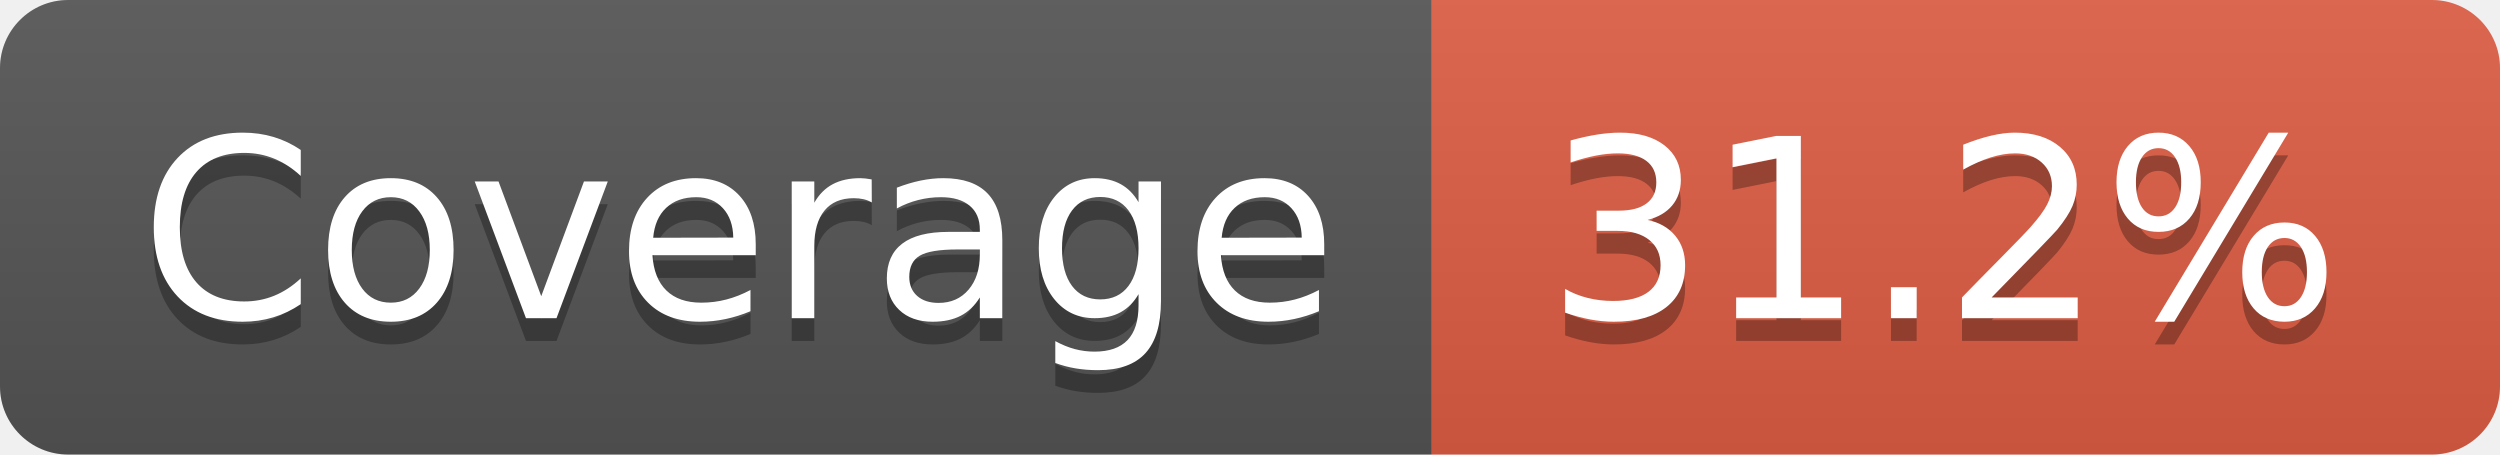
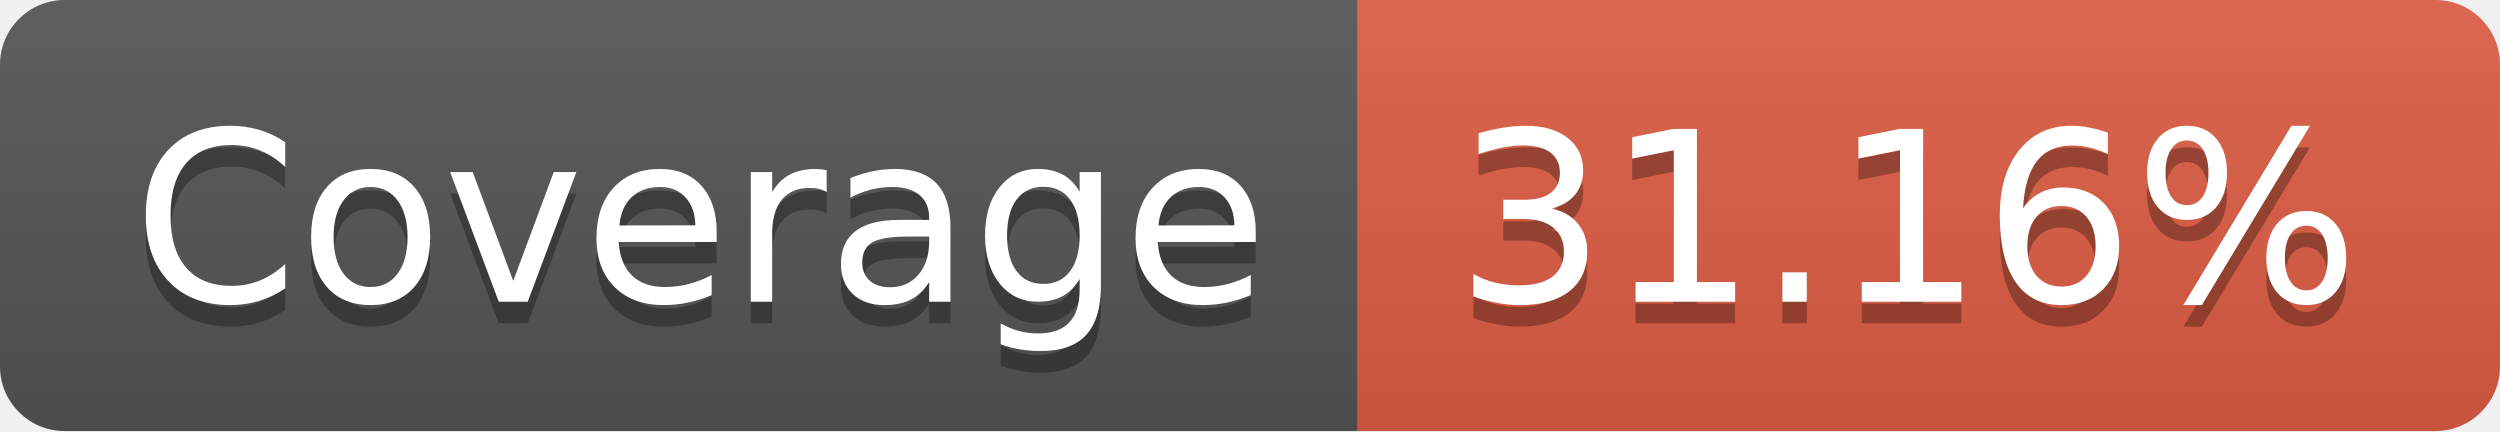
- <svg xmlns="http://www.w3.org/2000/svg" width="110" height="20" role="img" aria-label="Coverage: 31.2%">
+ <svg xmlns="http://www.w3.org/2000/svg" width="116" height="20" role="img" aria-label="Coverage: 31.16%">
  <linearGradient id="s" x2="0" y2="100%">
    <stop offset="0" stop-color="#bbb" stop-opacity=".1" />
    <stop offset="1" stop-opacity=".1" />
  </linearGradient>
  <clipPath id="r">
-     <rect width="110" height="20" rx="3" fill="#fff" />
+     <rect width="116" height="20" rx="3" fill="#fff" />
  </clipPath>
  <g clip-path="url(#r)">
    <rect width="63" height="20" fill="#555" />
-     <rect x="63" width="47" height="20" fill="#e05d44" />
-     <rect width="110" height="20" fill="url(#s)" />
+     <rect x="63" width="53" height="20" fill="#e05d44" />
+     <rect width="116" height="20" fill="url(#s)" />
  </g>
  <g fill="#fff" text-anchor="middle" font-family="Verdana,Geneva,DejaVu Sans,sans-serif" text-rendering="geometricPrecision" font-size="110">
    <text aria-hidden="true" x="325" y="150" fill="#010101" fill-opacity=".3" transform="scale(.1)" textLength="530">Coverage</text>
    <text x="325" y="140" transform="scale(.1)" fill="#fff" textLength="530">Coverage</text>
-     <text aria-hidden="true" x="855" y="150" fill="#010101" fill-opacity=".3" transform="scale(.1)" textLength="370">31.2%</text>
-     <text x="855" y="140" transform="scale(.1)" fill="#fff" textLength="370">31.2%</text>
+     <text aria-hidden="true" x="885" y="150" fill="#010101" fill-opacity=".3" transform="scale(.1)" textLength="430">31.16%</text>
+     <text x="885" y="140" transform="scale(.1)" fill="#fff" textLength="430">31.16%</text>
  </g>
</svg>
